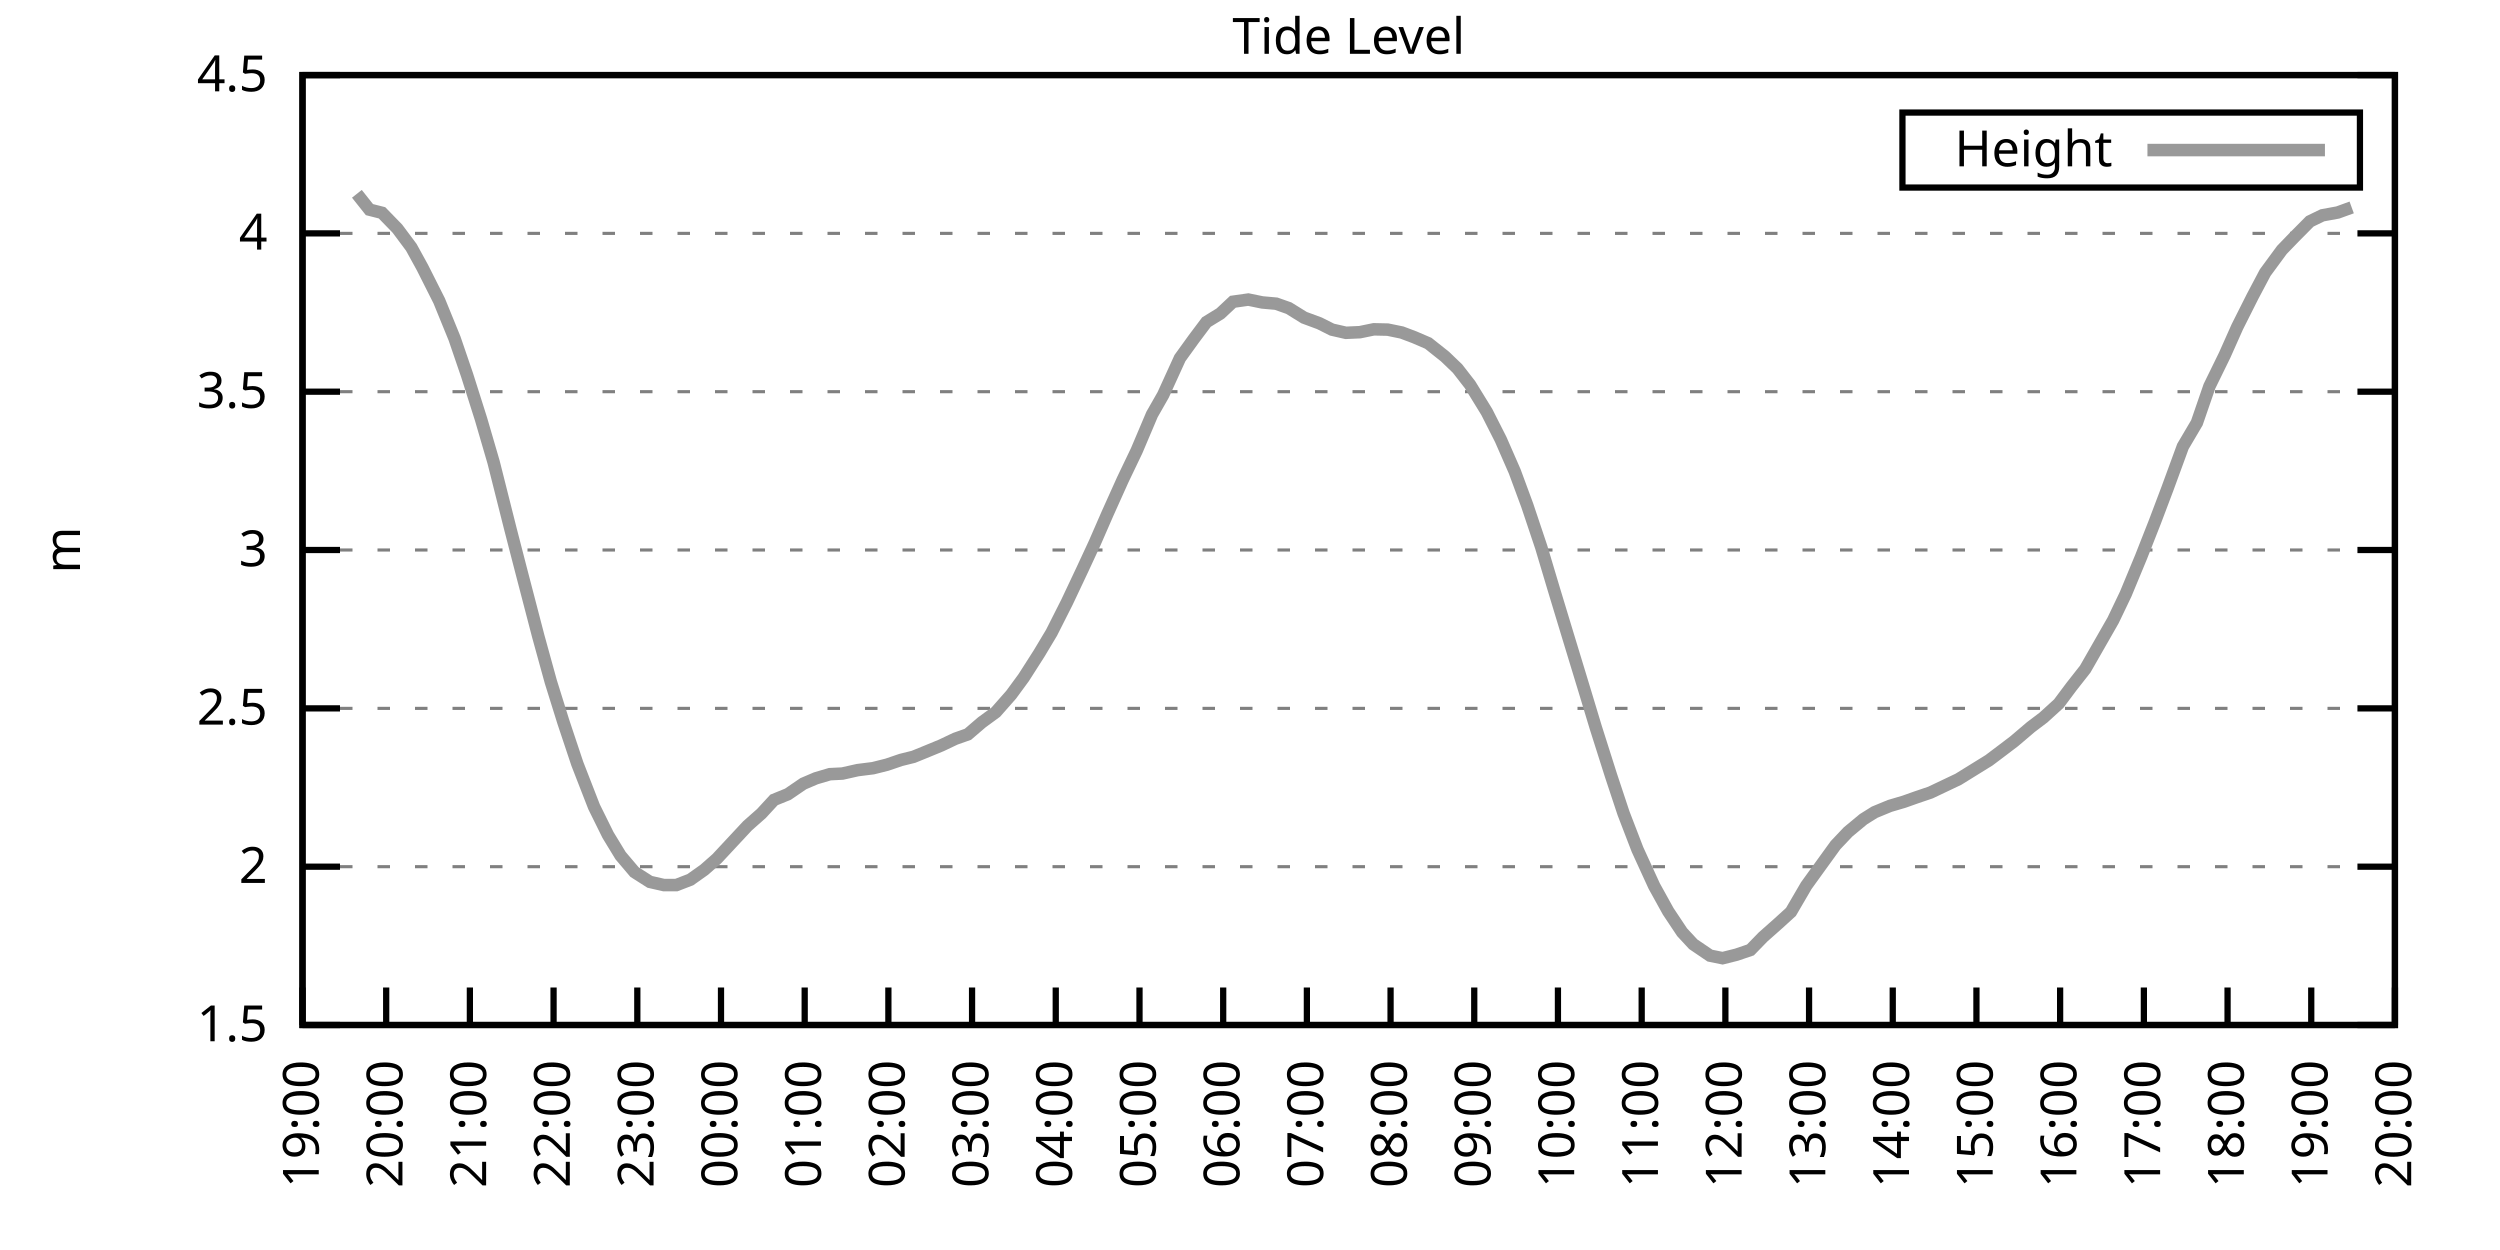
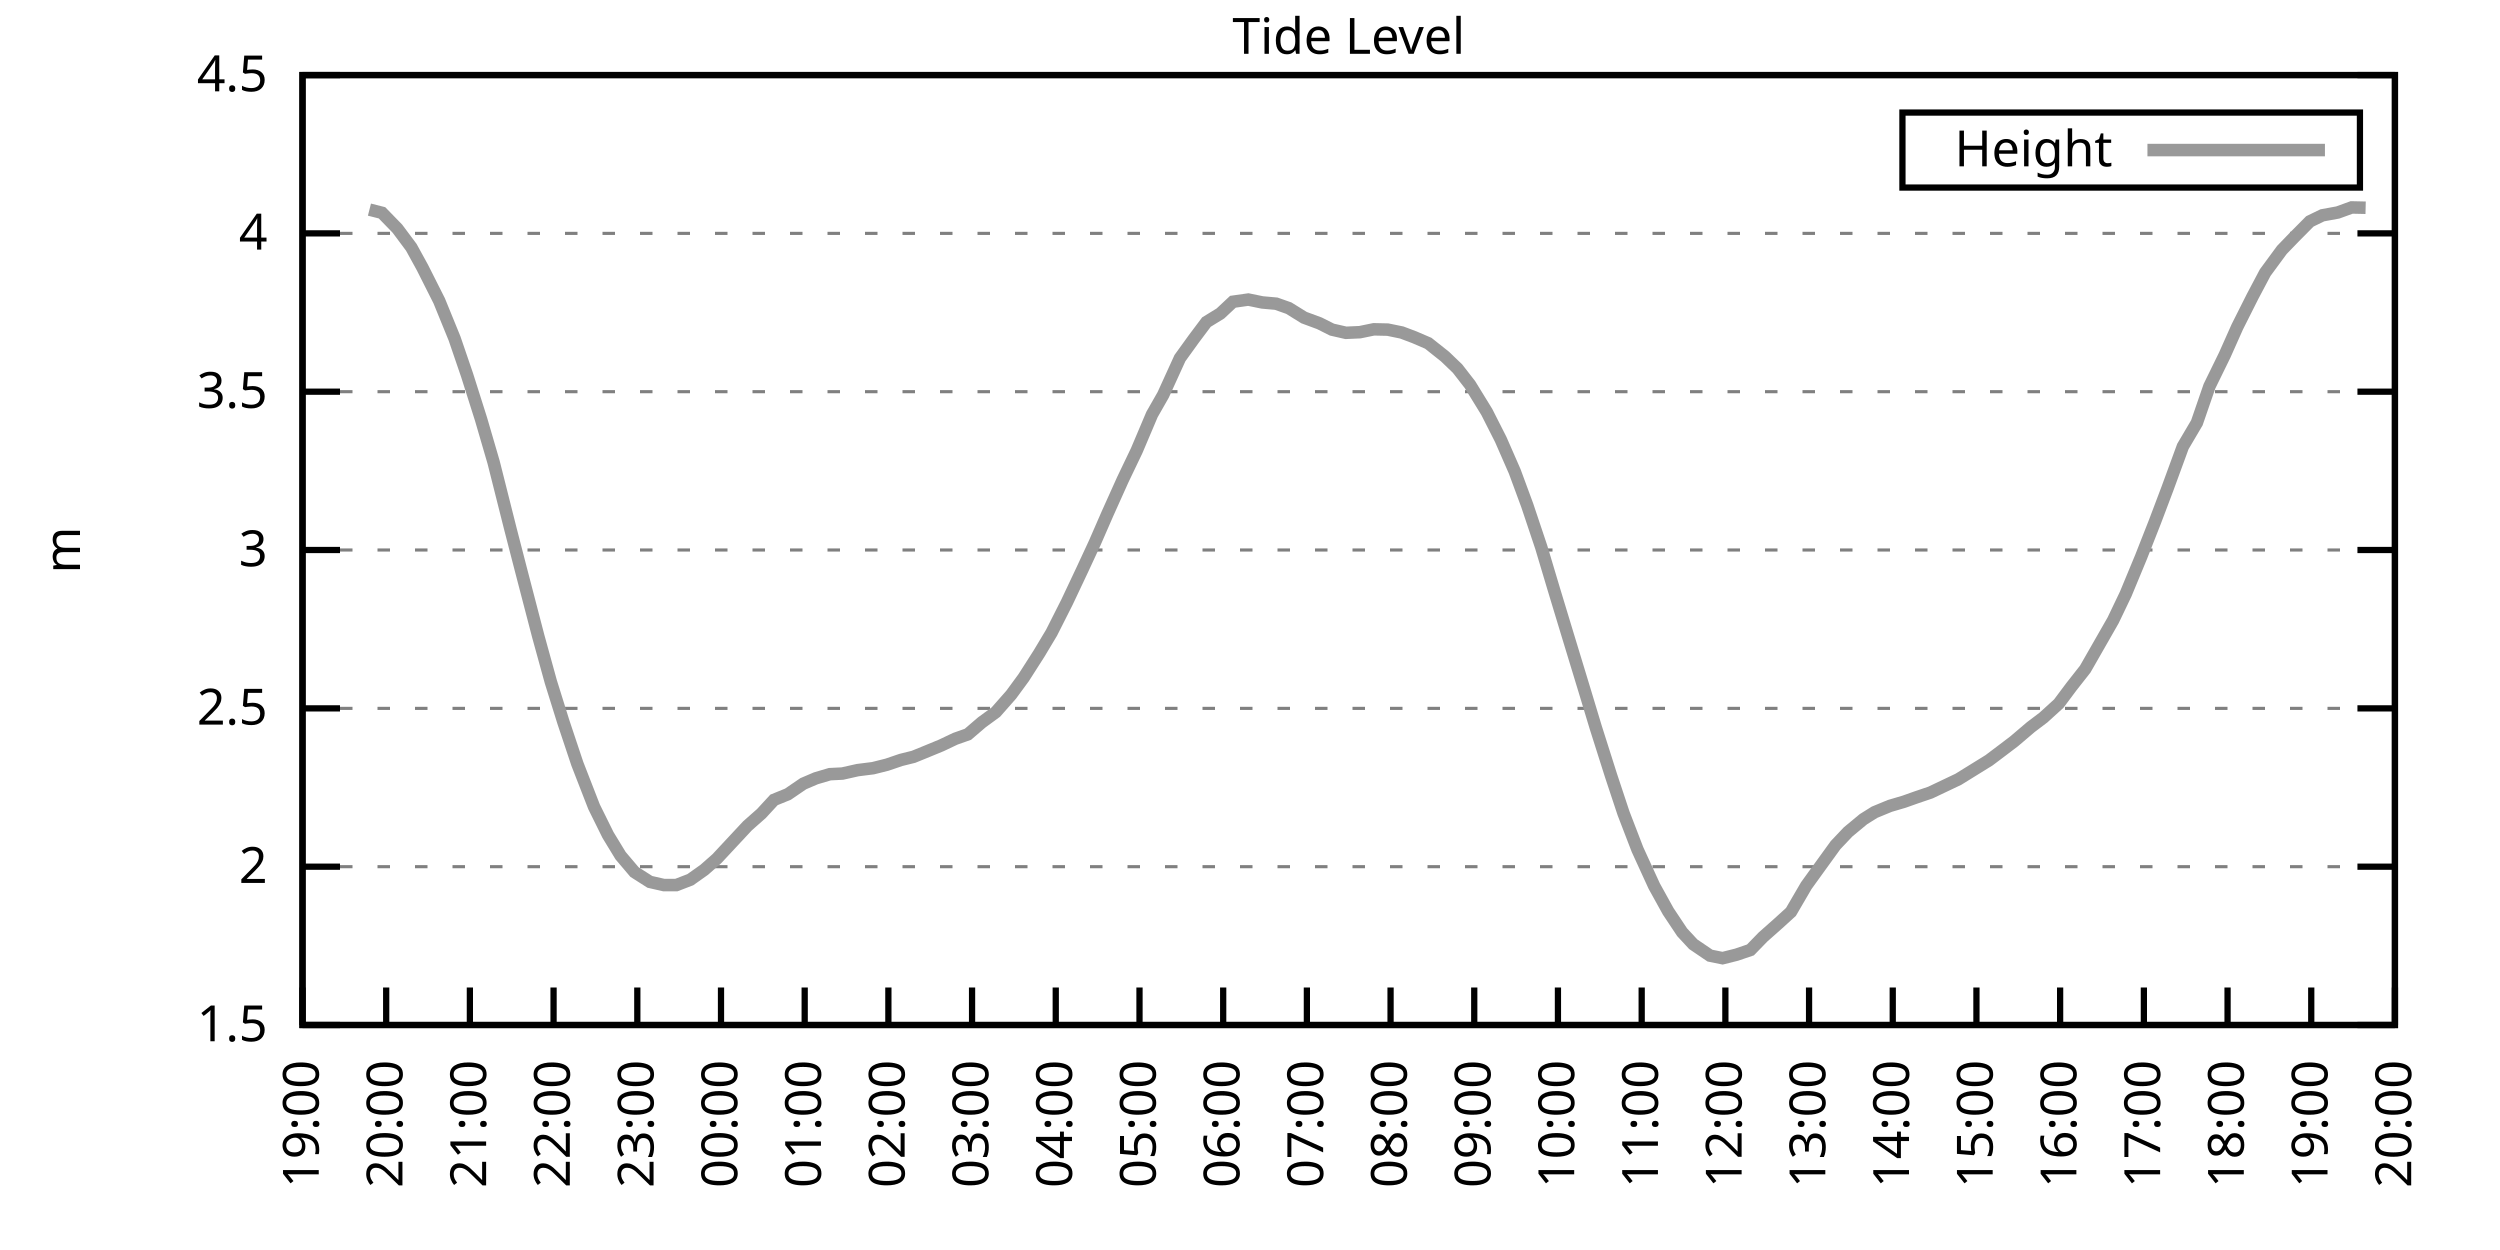
<svg xmlns="http://www.w3.org/2000/svg" xmlns:xlink="http://www.w3.org/1999/xlink" width="400" height="200" viewBox="0 0 400 200">
  <g id="gnuplot_canvas">
    <rect x="0" y="0" width="400" height="200" fill="none" />
    <defs>
      <circle id="gpDot" r="0.5" stroke-width="0.5" stroke="currentColor" />
      <path id="gpPt0" stroke-width="0.333" stroke="currentColor" d="M-1,0 h2 M0,-1 v2" />
      <path id="gpPt1" stroke-width="0.333" stroke="currentColor" d="M-1,-1 L1,1 M1,-1 L-1,1" />
      <path id="gpPt2" stroke-width="0.333" stroke="currentColor" d="M-1,0 L1,0 M0,-1 L0,1 M-1,-1 L1,1 M-1,1 L1,-1" />
      <rect id="gpPt3" stroke-width="0.333" stroke="currentColor" x="-1" y="-1" width="2" height="2" />
      <rect id="gpPt4" stroke-width="0.333" stroke="currentColor" fill="currentColor" x="-1" y="-1" width="2" height="2" />
      <circle id="gpPt5" stroke-width="0.333" stroke="currentColor" cx="0" cy="0" r="1" />
      <use xlink:href="#gpPt5" id="gpPt6" fill="currentColor" stroke="none" />
      <path id="gpPt7" stroke-width="0.333" stroke="currentColor" d="M0,-1.33 L-1.33,0.67 L1.33,0.67 z" />
      <use xlink:href="#gpPt7" id="gpPt8" fill="currentColor" stroke="none" />
      <use xlink:href="#gpPt7" id="gpPt9" stroke="currentColor" transform="rotate(180)" />
      <use xlink:href="#gpPt9" id="gpPt10" fill="currentColor" stroke="none" />
      <use xlink:href="#gpPt3" id="gpPt11" stroke="currentColor" transform="rotate(45)" />
      <use xlink:href="#gpPt11" id="gpPt12" fill="currentColor" stroke="none" />
      <path id="gpPt13" stroke-width="0.333" stroke="currentColor" d="M0,1.330 L1.265,0.411 L0.782,-1.067 L-0.782,-1.076 L-1.265,0.411 z" />
      <use xlink:href="#gpPt13" id="gpPt14" fill="currentColor" stroke="none" />
      <filter id="textbox" filterUnits="objectBoundingBox" x="0" y="0" height="1" width="1">
        <feFlood flood-color="white" flood-opacity="1" result="bgnd" />
        <feComposite in="SourceGraphic" in2="bgnd" operator="atop" />
      </filter>
      <filter id="greybox" filterUnits="objectBoundingBox" x="0" y="0" height="1" width="1">
        <feFlood flood-color="lightgrey" flood-opacity="1" result="grey" />
        <feComposite in="SourceGraphic" in2="grey" operator="atop" />
      </filter>
    </defs>
    <g fill="none" color="white" stroke="currentColor" stroke-width="1.00" stroke-linecap="butt" stroke-linejoin="miter">
</g>
    <g fill="none" color="black" stroke="currentColor" stroke-width="1.00" stroke-linecap="butt" stroke-linejoin="miter">
      <g stroke="none" shape-rendering="crispEdges">
        <polygon fill="rgb(255, 255, 255)" points="48.40,164.00 383.18,164.00 383.18,12.02 48.40,12.02 " />
      </g>
    </g>
    <g fill="none" color="black" stroke="currentColor" stroke-width="1.00" stroke-linecap="butt" stroke-linejoin="miter">
</g>
    <g fill="none" color="black" stroke="black" stroke-width="0.50" stroke-linecap="butt" stroke-linejoin="miter">
</g>
    <g fill="none" color="gray" stroke="currentColor" stroke-width="0.50" stroke-linecap="butt" stroke-linejoin="miter">
      <path stroke="gray" stroke-dasharray="2,4" class="gridline" d="M48.40,164.00 L383.19,164.00  " />
    </g>
    <g fill="none" color="gray" stroke="gray" stroke-width="1.00" stroke-linecap="butt" stroke-linejoin="miter">
</g>
    <g fill="none" color="black" stroke="currentColor" stroke-width="1.00" stroke-linecap="butt" stroke-linejoin="miter">
      <path stroke="black" d="M48.40,164.00 L54.40,164.00 M383.19,164.00 L377.19,164.00  " />
      <g transform="translate(42.80,166.60)" stroke="none" fill="black" font-family="Sans" font-size="8.00" text-anchor="end">
        <text>
          <tspan font-family="Sans"> 1.5</tspan>
        </text>
      </g>
    </g>
    <g fill="none" color="black" stroke="currentColor" stroke-width="1.00" stroke-linecap="butt" stroke-linejoin="miter">
</g>
    <g fill="none" color="black" stroke="black" stroke-width="0.50" stroke-linecap="butt" stroke-linejoin="miter">
</g>
    <g fill="none" color="gray" stroke="currentColor" stroke-width="0.50" stroke-linecap="butt" stroke-linejoin="miter">
      <path stroke="gray" stroke-dasharray="2,4" class="gridline" d="M48.40,138.67 L383.19,138.67  " />
    </g>
    <g fill="none" color="gray" stroke="gray" stroke-width="1.00" stroke-linecap="butt" stroke-linejoin="miter">
</g>
    <g fill="none" color="black" stroke="currentColor" stroke-width="1.00" stroke-linecap="butt" stroke-linejoin="miter">
      <path stroke="black" d="M48.40,138.67 L54.40,138.67 M383.19,138.67 L377.19,138.67  " />
      <g transform="translate(42.80,141.27)" stroke="none" fill="black" font-family="Sans" font-size="8.00" text-anchor="end">
        <text>
          <tspan font-family="Sans"> 2</tspan>
        </text>
      </g>
    </g>
    <g fill="none" color="black" stroke="currentColor" stroke-width="1.00" stroke-linecap="butt" stroke-linejoin="miter">
</g>
    <g fill="none" color="black" stroke="black" stroke-width="0.50" stroke-linecap="butt" stroke-linejoin="miter">
</g>
    <g fill="none" color="gray" stroke="currentColor" stroke-width="0.50" stroke-linecap="butt" stroke-linejoin="miter">
      <path stroke="gray" stroke-dasharray="2,4" class="gridline" d="M48.40,113.34 L383.19,113.34  " />
    </g>
    <g fill="none" color="gray" stroke="gray" stroke-width="1.00" stroke-linecap="butt" stroke-linejoin="miter">
</g>
    <g fill="none" color="black" stroke="currentColor" stroke-width="1.00" stroke-linecap="butt" stroke-linejoin="miter">
      <path stroke="black" d="M48.40,113.34 L54.40,113.34 M383.19,113.34 L377.19,113.34  " />
      <g transform="translate(42.80,115.94)" stroke="none" fill="black" font-family="Sans" font-size="8.00" text-anchor="end">
        <text>
          <tspan font-family="Sans"> 2.5</tspan>
        </text>
      </g>
    </g>
    <g fill="none" color="black" stroke="currentColor" stroke-width="1.00" stroke-linecap="butt" stroke-linejoin="miter">
</g>
    <g fill="none" color="black" stroke="black" stroke-width="0.50" stroke-linecap="butt" stroke-linejoin="miter">
</g>
    <g fill="none" color="gray" stroke="currentColor" stroke-width="0.50" stroke-linecap="butt" stroke-linejoin="miter">
      <path stroke="gray" stroke-dasharray="2,4" class="gridline" d="M48.40,88.00 L383.19,88.00  " />
    </g>
    <g fill="none" color="gray" stroke="gray" stroke-width="1.00" stroke-linecap="butt" stroke-linejoin="miter">
</g>
    <g fill="none" color="black" stroke="currentColor" stroke-width="1.00" stroke-linecap="butt" stroke-linejoin="miter">
      <path stroke="black" d="M48.40,88.00 L54.40,88.00 M383.19,88.00 L377.19,88.00  " />
      <g transform="translate(42.80,90.60)" stroke="none" fill="black" font-family="Sans" font-size="8.00" text-anchor="end">
        <text>
          <tspan font-family="Sans"> 3</tspan>
        </text>
      </g>
    </g>
    <g fill="none" color="black" stroke="currentColor" stroke-width="1.00" stroke-linecap="butt" stroke-linejoin="miter">
</g>
    <g fill="none" color="black" stroke="black" stroke-width="0.50" stroke-linecap="butt" stroke-linejoin="miter">
</g>
    <g fill="none" color="gray" stroke="currentColor" stroke-width="0.50" stroke-linecap="butt" stroke-linejoin="miter">
      <path stroke="gray" stroke-dasharray="2,4" class="gridline" d="M48.40,62.67 L383.19,62.67  " />
    </g>
    <g fill="none" color="gray" stroke="gray" stroke-width="1.00" stroke-linecap="butt" stroke-linejoin="miter">
</g>
    <g fill="none" color="black" stroke="currentColor" stroke-width="1.00" stroke-linecap="butt" stroke-linejoin="miter">
      <path stroke="black" d="M48.40,62.67 L54.40,62.67 M383.19,62.67 L377.19,62.67  " />
      <g transform="translate(42.80,65.27)" stroke="none" fill="black" font-family="Sans" font-size="8.00" text-anchor="end">
        <text>
          <tspan font-family="Sans"> 3.5</tspan>
        </text>
      </g>
    </g>
    <g fill="none" color="black" stroke="currentColor" stroke-width="1.00" stroke-linecap="butt" stroke-linejoin="miter">
</g>
    <g fill="none" color="black" stroke="black" stroke-width="0.50" stroke-linecap="butt" stroke-linejoin="miter">
</g>
    <g fill="none" color="gray" stroke="currentColor" stroke-width="0.50" stroke-linecap="butt" stroke-linejoin="miter">
      <path stroke="gray" stroke-dasharray="2,4" class="gridline" d="M48.40,37.34 L383.19,37.34  " />
    </g>
    <g fill="none" color="gray" stroke="gray" stroke-width="1.00" stroke-linecap="butt" stroke-linejoin="miter">
</g>
    <g fill="none" color="black" stroke="currentColor" stroke-width="1.00" stroke-linecap="butt" stroke-linejoin="miter">
      <path stroke="black" d="M48.40,37.34 L54.40,37.34 M383.19,37.34 L377.19,37.34  " />
      <g transform="translate(42.80,39.94)" stroke="none" fill="black" font-family="Sans" font-size="8.00" text-anchor="end">
        <text>
          <tspan font-family="Sans"> 4</tspan>
        </text>
      </g>
    </g>
    <g fill="none" color="black" stroke="currentColor" stroke-width="1.00" stroke-linecap="butt" stroke-linejoin="miter">
</g>
    <g fill="none" color="black" stroke="black" stroke-width="0.50" stroke-linecap="butt" stroke-linejoin="miter">
</g>
    <g fill="none" color="gray" stroke="currentColor" stroke-width="0.50" stroke-linecap="butt" stroke-linejoin="miter">
      <path stroke="gray" stroke-dasharray="2,4" class="gridline" d="M48.40,12.01 L383.19,12.01  " />
    </g>
    <g fill="none" color="gray" stroke="gray" stroke-width="1.00" stroke-linecap="butt" stroke-linejoin="miter">
</g>
    <g fill="none" color="black" stroke="currentColor" stroke-width="1.00" stroke-linecap="butt" stroke-linejoin="miter">
      <path stroke="black" d="M48.40,12.01 L54.40,12.01 M383.19,12.01 L377.19,12.01  " />
      <g transform="translate(42.80,14.61)" stroke="none" fill="black" font-family="Sans" font-size="8.00" text-anchor="end">
        <text>
          <tspan font-family="Sans"> 4.5</tspan>
        </text>
      </g>
    </g>
    <g fill="none" color="black" stroke="currentColor" stroke-width="1.00" stroke-linecap="butt" stroke-linejoin="miter">
      <path stroke="black" d="M48.40,164.00 L48.40,158.00  " />
      <g transform="translate(51.00,169.60) rotate(270.00)" stroke="none" fill="black" font-family="Sans" font-size="8.00" text-anchor="end">
        <text>
          <tspan font-family="Sans">19:00</tspan>
        </text>
      </g>
    </g>
    <g fill="none" color="black" stroke="currentColor" stroke-width="1.00" stroke-linecap="butt" stroke-linejoin="miter">
      <path stroke="black" d="M61.79,164.00 L61.79,158.00  " />
      <g transform="translate(64.39,169.60) rotate(270.00)" stroke="none" fill="black" font-family="Sans" font-size="8.00" text-anchor="end">
        <text>
          <tspan font-family="Sans">20:00</tspan>
        </text>
      </g>
    </g>
    <g fill="none" color="black" stroke="currentColor" stroke-width="1.00" stroke-linecap="butt" stroke-linejoin="miter">
      <path stroke="black" d="M75.18,164.00 L75.18,158.00  " />
      <g transform="translate(77.78,169.60) rotate(270.00)" stroke="none" fill="black" font-family="Sans" font-size="8.00" text-anchor="end">
        <text>
          <tspan font-family="Sans">21:00</tspan>
        </text>
      </g>
    </g>
    <g fill="none" color="black" stroke="currentColor" stroke-width="1.00" stroke-linecap="butt" stroke-linejoin="miter">
      <path stroke="black" d="M88.57,164.00 L88.57,158.00  " />
      <g transform="translate(91.17,169.60) rotate(270.00)" stroke="none" fill="black" font-family="Sans" font-size="8.00" text-anchor="end">
        <text>
          <tspan font-family="Sans">22:00</tspan>
        </text>
      </g>
    </g>
    <g fill="none" color="black" stroke="currentColor" stroke-width="1.00" stroke-linecap="butt" stroke-linejoin="miter">
      <path stroke="black" d="M101.97,164.00 L101.97,158.00  " />
      <g transform="translate(104.57,169.60) rotate(270.00)" stroke="none" fill="black" font-family="Sans" font-size="8.00" text-anchor="end">
        <text>
          <tspan font-family="Sans">23:00</tspan>
        </text>
      </g>
    </g>
    <g fill="none" color="black" stroke="currentColor" stroke-width="1.00" stroke-linecap="butt" stroke-linejoin="miter">
      <path stroke="black" d="M115.36,164.00 L115.36,158.00  " />
      <g transform="translate(117.96,169.60) rotate(270.00)" stroke="none" fill="black" font-family="Sans" font-size="8.00" text-anchor="end">
        <text>
          <tspan font-family="Sans">00:00</tspan>
        </text>
      </g>
    </g>
    <g fill="none" color="black" stroke="currentColor" stroke-width="1.00" stroke-linecap="butt" stroke-linejoin="miter">
      <path stroke="black" d="M128.75,164.00 L128.75,158.00  " />
      <g transform="translate(131.35,169.60) rotate(270.00)" stroke="none" fill="black" font-family="Sans" font-size="8.00" text-anchor="end">
        <text>
          <tspan font-family="Sans">01:00</tspan>
        </text>
      </g>
    </g>
    <g fill="none" color="black" stroke="currentColor" stroke-width="1.00" stroke-linecap="butt" stroke-linejoin="miter">
      <path stroke="black" d="M142.14,164.00 L142.14,158.00  " />
      <g transform="translate(144.74,169.60) rotate(270.00)" stroke="none" fill="black" font-family="Sans" font-size="8.00" text-anchor="end">
        <text>
          <tspan font-family="Sans">02:00</tspan>
        </text>
      </g>
    </g>
    <g fill="none" color="black" stroke="currentColor" stroke-width="1.00" stroke-linecap="butt" stroke-linejoin="miter">
      <path stroke="black" d="M155.53,164.00 L155.53,158.00  " />
      <g transform="translate(158.13,169.60) rotate(270.00)" stroke="none" fill="black" font-family="Sans" font-size="8.00" text-anchor="end">
        <text>
          <tspan font-family="Sans">03:00</tspan>
        </text>
      </g>
    </g>
    <g fill="none" color="black" stroke="currentColor" stroke-width="1.00" stroke-linecap="butt" stroke-linejoin="miter">
      <path stroke="black" d="M168.92,164.00 L168.92,158.00  " />
      <g transform="translate(171.52,169.60) rotate(270.00)" stroke="none" fill="black" font-family="Sans" font-size="8.00" text-anchor="end">
        <text>
          <tspan font-family="Sans">04:00</tspan>
        </text>
      </g>
    </g>
    <g fill="none" color="black" stroke="currentColor" stroke-width="1.00" stroke-linecap="butt" stroke-linejoin="miter">
      <path stroke="black" d="M182.32,164.00 L182.32,158.00  " />
      <g transform="translate(184.92,169.60) rotate(270.00)" stroke="none" fill="black" font-family="Sans" font-size="8.00" text-anchor="end">
        <text>
          <tspan font-family="Sans">05:00</tspan>
        </text>
      </g>
    </g>
    <g fill="none" color="black" stroke="currentColor" stroke-width="1.00" stroke-linecap="butt" stroke-linejoin="miter">
      <path stroke="black" d="M195.71,164.00 L195.71,158.00  " />
      <g transform="translate(198.31,169.60) rotate(270.00)" stroke="none" fill="black" font-family="Sans" font-size="8.00" text-anchor="end">
        <text>
          <tspan font-family="Sans">06:00</tspan>
        </text>
      </g>
    </g>
    <g fill="none" color="black" stroke="currentColor" stroke-width="1.00" stroke-linecap="butt" stroke-linejoin="miter">
      <path stroke="black" d="M209.10,164.00 L209.10,158.00  " />
      <g transform="translate(211.70,169.60) rotate(270.00)" stroke="none" fill="black" font-family="Sans" font-size="8.00" text-anchor="end">
        <text>
          <tspan font-family="Sans">07:00</tspan>
        </text>
      </g>
    </g>
    <g fill="none" color="black" stroke="currentColor" stroke-width="1.00" stroke-linecap="butt" stroke-linejoin="miter">
      <path stroke="black" d="M222.49,164.00 L222.49,158.00  " />
      <g transform="translate(225.09,169.60) rotate(270.00)" stroke="none" fill="black" font-family="Sans" font-size="8.00" text-anchor="end">
        <text>
          <tspan font-family="Sans">08:00</tspan>
        </text>
      </g>
    </g>
    <g fill="none" color="black" stroke="currentColor" stroke-width="1.00" stroke-linecap="butt" stroke-linejoin="miter">
      <path stroke="black" d="M235.88,164.00 L235.88,158.00  " />
      <g transform="translate(238.48,169.60) rotate(270.00)" stroke="none" fill="black" font-family="Sans" font-size="8.00" text-anchor="end">
        <text>
          <tspan font-family="Sans">09:00</tspan>
        </text>
      </g>
    </g>
    <g fill="none" color="black" stroke="currentColor" stroke-width="1.00" stroke-linecap="butt" stroke-linejoin="miter">
      <path stroke="black" d="M249.27,164.00 L249.27,158.00  " />
      <g transform="translate(251.87,169.60) rotate(270.00)" stroke="none" fill="black" font-family="Sans" font-size="8.00" text-anchor="end">
        <text>
          <tspan font-family="Sans">10:00</tspan>
        </text>
      </g>
    </g>
    <g fill="none" color="black" stroke="currentColor" stroke-width="1.00" stroke-linecap="butt" stroke-linejoin="miter">
      <path stroke="black" d="M262.67,164.00 L262.67,158.00  " />
      <g transform="translate(265.27,169.60) rotate(270.00)" stroke="none" fill="black" font-family="Sans" font-size="8.00" text-anchor="end">
        <text>
          <tspan font-family="Sans">11:00</tspan>
        </text>
      </g>
    </g>
    <g fill="none" color="black" stroke="currentColor" stroke-width="1.00" stroke-linecap="butt" stroke-linejoin="miter">
      <path stroke="black" d="M276.06,164.00 L276.06,158.00  " />
      <g transform="translate(278.66,169.60) rotate(270.00)" stroke="none" fill="black" font-family="Sans" font-size="8.00" text-anchor="end">
        <text>
          <tspan font-family="Sans">12:00</tspan>
        </text>
      </g>
    </g>
    <g fill="none" color="black" stroke="currentColor" stroke-width="1.00" stroke-linecap="butt" stroke-linejoin="miter">
      <path stroke="black" d="M289.45,164.00 L289.45,158.00  " />
      <g transform="translate(292.05,169.60) rotate(270.00)" stroke="none" fill="black" font-family="Sans" font-size="8.00" text-anchor="end">
        <text>
          <tspan font-family="Sans">13:00</tspan>
        </text>
      </g>
    </g>
    <g fill="none" color="black" stroke="currentColor" stroke-width="1.00" stroke-linecap="butt" stroke-linejoin="miter">
      <path stroke="black" d="M302.84,164.00 L302.84,158.00  " />
      <g transform="translate(305.44,169.60) rotate(270.00)" stroke="none" fill="black" font-family="Sans" font-size="8.00" text-anchor="end">
        <text>
          <tspan font-family="Sans">14:00</tspan>
        </text>
      </g>
    </g>
    <g fill="none" color="black" stroke="currentColor" stroke-width="1.00" stroke-linecap="butt" stroke-linejoin="miter">
      <path stroke="black" d="M316.23,164.00 L316.23,158.00  " />
      <g transform="translate(318.83,169.60) rotate(270.00)" stroke="none" fill="black" font-family="Sans" font-size="8.00" text-anchor="end">
        <text>
          <tspan font-family="Sans">15:00</tspan>
        </text>
      </g>
    </g>
    <g fill="none" color="black" stroke="currentColor" stroke-width="1.00" stroke-linecap="butt" stroke-linejoin="miter">
      <path stroke="black" d="M329.62,164.00 L329.62,158.00  " />
      <g transform="translate(332.22,169.60) rotate(270.00)" stroke="none" fill="black" font-family="Sans" font-size="8.00" text-anchor="end">
        <text>
          <tspan font-family="Sans">16:00</tspan>
        </text>
      </g>
    </g>
    <g fill="none" color="black" stroke="currentColor" stroke-width="1.00" stroke-linecap="butt" stroke-linejoin="miter">
      <path stroke="black" d="M343.02,164.00 L343.02,158.00  " />
      <g transform="translate(345.62,169.60) rotate(270.00)" stroke="none" fill="black" font-family="Sans" font-size="8.00" text-anchor="end">
        <text>
          <tspan font-family="Sans">17:00</tspan>
        </text>
      </g>
    </g>
    <g fill="none" color="black" stroke="currentColor" stroke-width="1.00" stroke-linecap="butt" stroke-linejoin="miter">
      <path stroke="black" d="M356.41,164.00 L356.41,158.00  " />
      <g transform="translate(359.01,169.60) rotate(270.00)" stroke="none" fill="black" font-family="Sans" font-size="8.00" text-anchor="end">
        <text>
          <tspan font-family="Sans">18:00</tspan>
        </text>
      </g>
    </g>
    <g fill="none" color="black" stroke="currentColor" stroke-width="1.00" stroke-linecap="butt" stroke-linejoin="miter">
      <path stroke="black" d="M369.80,164.00 L369.80,158.00  " />
      <g transform="translate(372.40,169.60) rotate(270.00)" stroke="none" fill="black" font-family="Sans" font-size="8.00" text-anchor="end">
        <text>
          <tspan font-family="Sans">19:00</tspan>
        </text>
      </g>
    </g>
    <g fill="none" color="black" stroke="currentColor" stroke-width="1.00" stroke-linecap="butt" stroke-linejoin="miter">
      <path stroke="black" d="M383.19,164.00 L383.19,158.00  " />
      <g transform="translate(385.79,169.60) rotate(270.00)" stroke="none" fill="black" font-family="Sans" font-size="8.00" text-anchor="end">
        <text>
          <tspan font-family="Sans">20:00</tspan>
        </text>
      </g>
    </g>
    <g fill="none" color="black" stroke="currentColor" stroke-width="1.00" stroke-linecap="butt" stroke-linejoin="miter">
</g>
    <g fill="none" color="black" stroke="currentColor" stroke-width="1.00" stroke-linecap="butt" stroke-linejoin="miter">
      <path stroke="black" d="M48.40,12.01 L48.40,164.00 L383.19,164.00 L383.19,12.01 L48.40,12.01 Z  " />
    </g>
    <g fill="none" color="black" stroke="currentColor" stroke-width="1.00" stroke-linecap="butt" stroke-linejoin="miter">
</g>
    <g fill="none" color="black" stroke="currentColor" stroke-width="1.00" stroke-linecap="butt" stroke-linejoin="miter">
      <path stroke="black" d="M304.39,30.01 L304.39,18.01 L377.59,18.01 L377.59,30.01 L304.39,30.01 Z  " />
    </g>
    <g id="Tide_level_plot_1">
      <g fill="none" color="white" stroke="black" stroke-width="2.00" stroke-linecap="butt" stroke-linejoin="miter">
</g>
      <g fill="none" color="black" stroke="currentColor" stroke-width="2.00" stroke-linecap="butt" stroke-linejoin="miter">
        <g transform="translate(337.99,26.61)" stroke="none" fill="black" font-family="Sans" font-size="8.00" text-anchor="end">
          <text>
            <tspan font-family="Sans">Height</tspan>
          </text>
        </g>
      </g>
      <g fill="none" color="black" stroke="currentColor" stroke-width="2.00" stroke-linecap="butt" stroke-linejoin="miter">
-         <path stroke="rgb(153, 153, 153)" d="M343.59,24.01 L371.99,24.01 M57.10,31.01 L59.11,33.54 L61.12,34.05 L63.58,36.58 L65.81,39.57 L67.59,42.81   L70.27,48.13 L72.73,54.16 L74.74,60.04 L76.97,67.08 L78.98,73.97 L81.66,84.61 L83.44,91.50 L86.12,101.79   L88.13,109.08 L90.14,115.52 L92.37,122.20 L95.05,129.09 L97.28,133.60 L99.29,136.90 L101.52,139.53 L103.98,141.10   L106.21,141.61 L108.22,141.61 L110.45,140.75 L112.68,139.17 L114.69,137.40 L119.60,132.13 L121.83,130.16 L123.84,127.98   L126.07,127.07 L128.53,125.39 L130.54,124.53 L132.77,123.87 L134.78,123.77 L137.23,123.22 L139.69,122.91 L141.92,122.35   L144.15,121.59 L146.16,121.09 L148.39,120.18 L150.62,119.26 L152.85,118.20 L154.86,117.49 L157.10,115.57 L159.33,113.94   L161.78,111.16 L163.79,108.42 L166.25,104.57 L168.25,101.23 L170.71,96.36 L173.17,91.15 L175.17,86.84 L177.18,82.23   L179.64,76.76 L181.87,72.10 L184.32,66.32 L186.11,63.18 L188.79,57.30 L191.02,54.21 L193.03,51.53 L195.26,50.16   L197.27,48.28 L199.73,47.93 L201.96,48.39 L204.19,48.59 L206.20,49.30 L208.65,50.82 L211.11,51.73 L213.12,52.74   L215.35,53.25 L217.58,53.15 L219.81,52.69 L222.04,52.74 L224.28,53.20 L226.29,53.96 L228.52,54.92 L231.20,57.05   L233.20,58.97 L235.21,61.56 L237.89,65.92 L240.12,70.32 L242.36,75.44 L244.36,80.86 L246.60,87.55 L248.60,94.24   L250.84,101.63 L253.51,110.40 L255.30,116.33 L257.76,124.08 L259.76,130.11 L262.00,135.93 L264.67,141.76 L266.91,145.81   L269.14,149.16 L270.92,151.08 L273.60,152.90 L275.61,153.31 L277.84,152.75 L280.07,151.99 L282.08,149.92 L284.54,147.74   L286.55,145.91 L289.00,141.71 L291.23,138.62 L293.69,135.22 L295.70,133.10 L298.15,131.07 L299.94,129.95 L302.39,128.94   L304.63,128.28 L306.63,127.57 L308.87,126.81 L311.10,125.75 L313.33,124.69 L318.24,121.65 L320.47,119.97 L322.26,118.61   L324.94,116.33 L326.95,114.81 L329.40,112.58 L331.41,109.89 L333.64,107.05 L336.10,102.75 L338.10,99.25 L340.11,95.05   L342.57,89.12 L344.80,83.45 L346.81,78.13 L349.26,71.44 L351.50,67.64 L353.51,61.81 L355.96,56.80 L357.97,52.29   L360.42,47.42 L362.43,43.62 L365.11,39.98 L367.12,37.90 L369.58,35.42 L371.58,34.45 L374.04,34.00 L376.27,33.19    " />
+         <path stroke="rgb(153, 153, 153)" d="M343.59,24.01 L371.99,24.01 M59.11,33.54 L61.12,34.05 L63.58,36.58 L65.81,39.57 L67.59,42.81 L70.27,48.13   L72.73,54.16 L74.74,60.04 L76.97,67.08 L78.98,73.97 L81.66,84.61 L83.44,91.50 L86.12,101.79 L88.13,109.08   L90.14,115.52 L92.37,122.20 L95.05,129.09 L97.28,133.60 L99.29,136.90 L101.52,139.53 L103.98,141.10 L106.21,141.61   L108.22,141.61 L110.45,140.75 L112.68,139.17 L114.69,137.40 L119.60,132.13 L121.83,130.16 L123.84,127.98 L126.07,127.07   L128.53,125.39 L130.54,124.53 L132.77,123.87 L134.78,123.77 L137.23,123.22 L139.69,122.91 L141.92,122.35 L144.15,121.59   L146.16,121.09 L148.39,120.18 L150.62,119.26 L152.85,118.20 L154.86,117.49 L157.10,115.57 L159.33,113.94 L161.78,111.16   L163.79,108.42 L166.25,104.57 L168.25,101.23 L170.71,96.36 L173.17,91.15 L175.17,86.84 L177.18,82.23 L179.64,76.76   L181.87,72.10 L184.32,66.32 L186.11,63.18 L188.79,57.30 L191.02,54.21 L193.03,51.53 L195.26,50.16 L197.27,48.28   L199.73,47.93 L201.96,48.39 L204.19,48.59 L206.20,49.30 L208.65,50.82 L211.11,51.73 L213.12,52.74 L215.35,53.25   L217.58,53.15 L219.81,52.69 L222.04,52.74 L224.28,53.20 L226.29,53.96 L228.52,54.92 L231.20,57.05 L233.20,58.97   L235.21,61.56 L237.89,65.92 L240.12,70.32 L242.36,75.44 L244.36,80.86 L246.60,87.55 L248.60,94.24 L250.84,101.63   L253.51,110.40 L255.30,116.33 L257.76,124.08 L259.76,130.11 L262.00,135.93 L264.67,141.76 L266.91,145.81 L269.14,149.16   L270.92,151.08 L273.60,152.90 L275.61,153.31 L277.84,152.75 L280.07,151.99 L282.08,149.92 L284.54,147.74 L286.55,145.91   L289.00,141.71 L291.23,138.62 L293.69,135.22 L295.70,133.10 L298.15,131.07 L299.94,129.95 L302.39,128.94 L304.63,128.28   L306.63,127.57 L308.87,126.81 L311.10,125.75 L313.33,124.69 L318.24,121.65 L320.47,119.97 L322.26,118.61 L324.94,116.33   L326.95,114.81 L329.40,112.58 L331.41,109.89 L333.64,107.05 L336.10,102.75 L338.10,99.25 L340.11,95.05 L342.57,89.12   L344.80,83.45 L346.81,78.13 L349.26,71.44 L351.50,67.64 L353.51,61.81 L355.96,56.80 L357.97,52.29 L360.42,47.42   L362.43,43.62 L365.11,39.98 L367.12,37.90 L369.58,35.42 L371.58,34.45 L374.04,34.00 L376.27,33.19 L378.50,33.24    " />
      </g>
    </g>
    <g fill="none" color="black" stroke="currentColor" stroke-width="2.00" stroke-linecap="butt" stroke-linejoin="miter">
</g>
    <g fill="none" color="black" stroke="black" stroke-width="1.00" stroke-linecap="butt" stroke-linejoin="miter">
</g>
    <g fill="none" color="black" stroke="currentColor" stroke-width="1.00" stroke-linecap="butt" stroke-linejoin="miter">
      <path stroke="black" d="M48.40,12.01 L48.40,164.00 L383.19,164.00 L383.19,12.01 L48.40,12.01 Z  " />
      <g transform="translate(12.80,88.01) rotate(270.00)" stroke="none" fill="black" font-family="Sans" font-size="8.00" text-anchor="middle">
        <text>
          <tspan font-family="Sans">m</tspan>
        </text>
      </g>
    </g>
    <g fill="none" color="black" stroke="currentColor" stroke-width="1.00" stroke-linecap="butt" stroke-linejoin="miter">
</g>
    <g fill="none" color="black" stroke="currentColor" stroke-width="1.00" stroke-linecap="butt" stroke-linejoin="miter">
      <g transform="translate(215.79,8.61)" stroke="none" fill="black" font-family="Sans" font-size="8.00" text-anchor="middle">
        <text>
          <tspan font-family="Sans">Tide Level</tspan>
        </text>
      </g>
    </g>
    <g fill="none" color="black" stroke="currentColor" stroke-width="1.00" stroke-linecap="butt" stroke-linejoin="miter">
</g>
  </g>
</svg>
